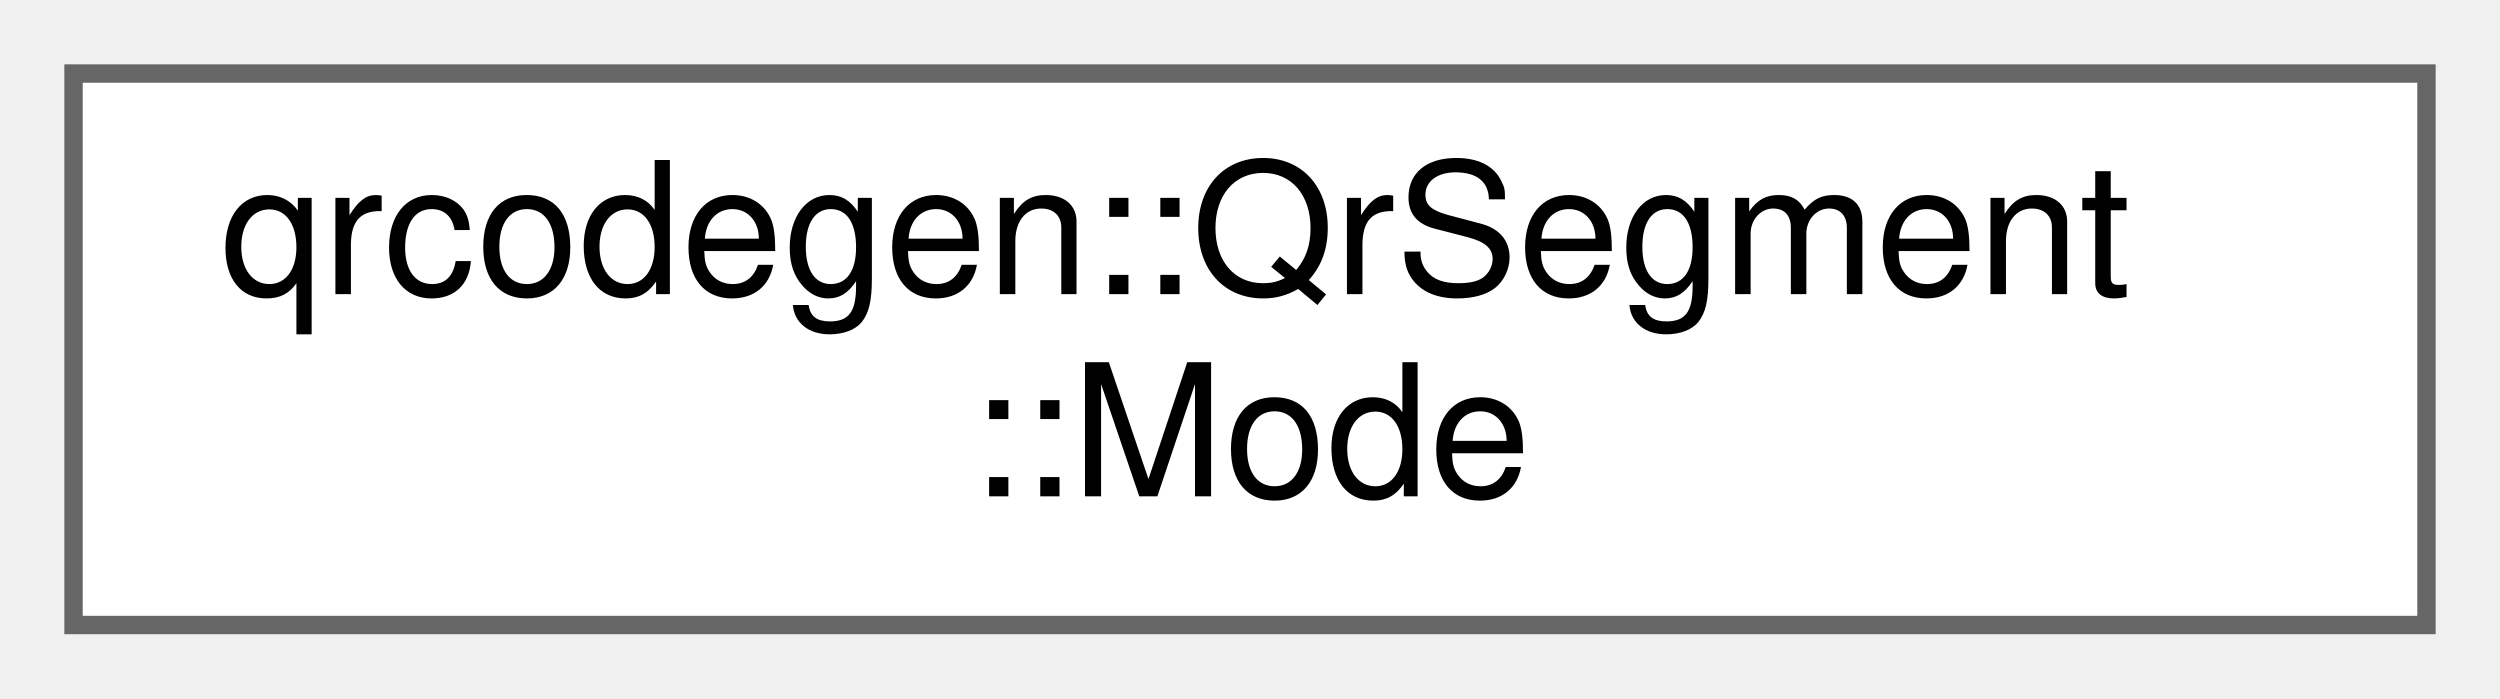
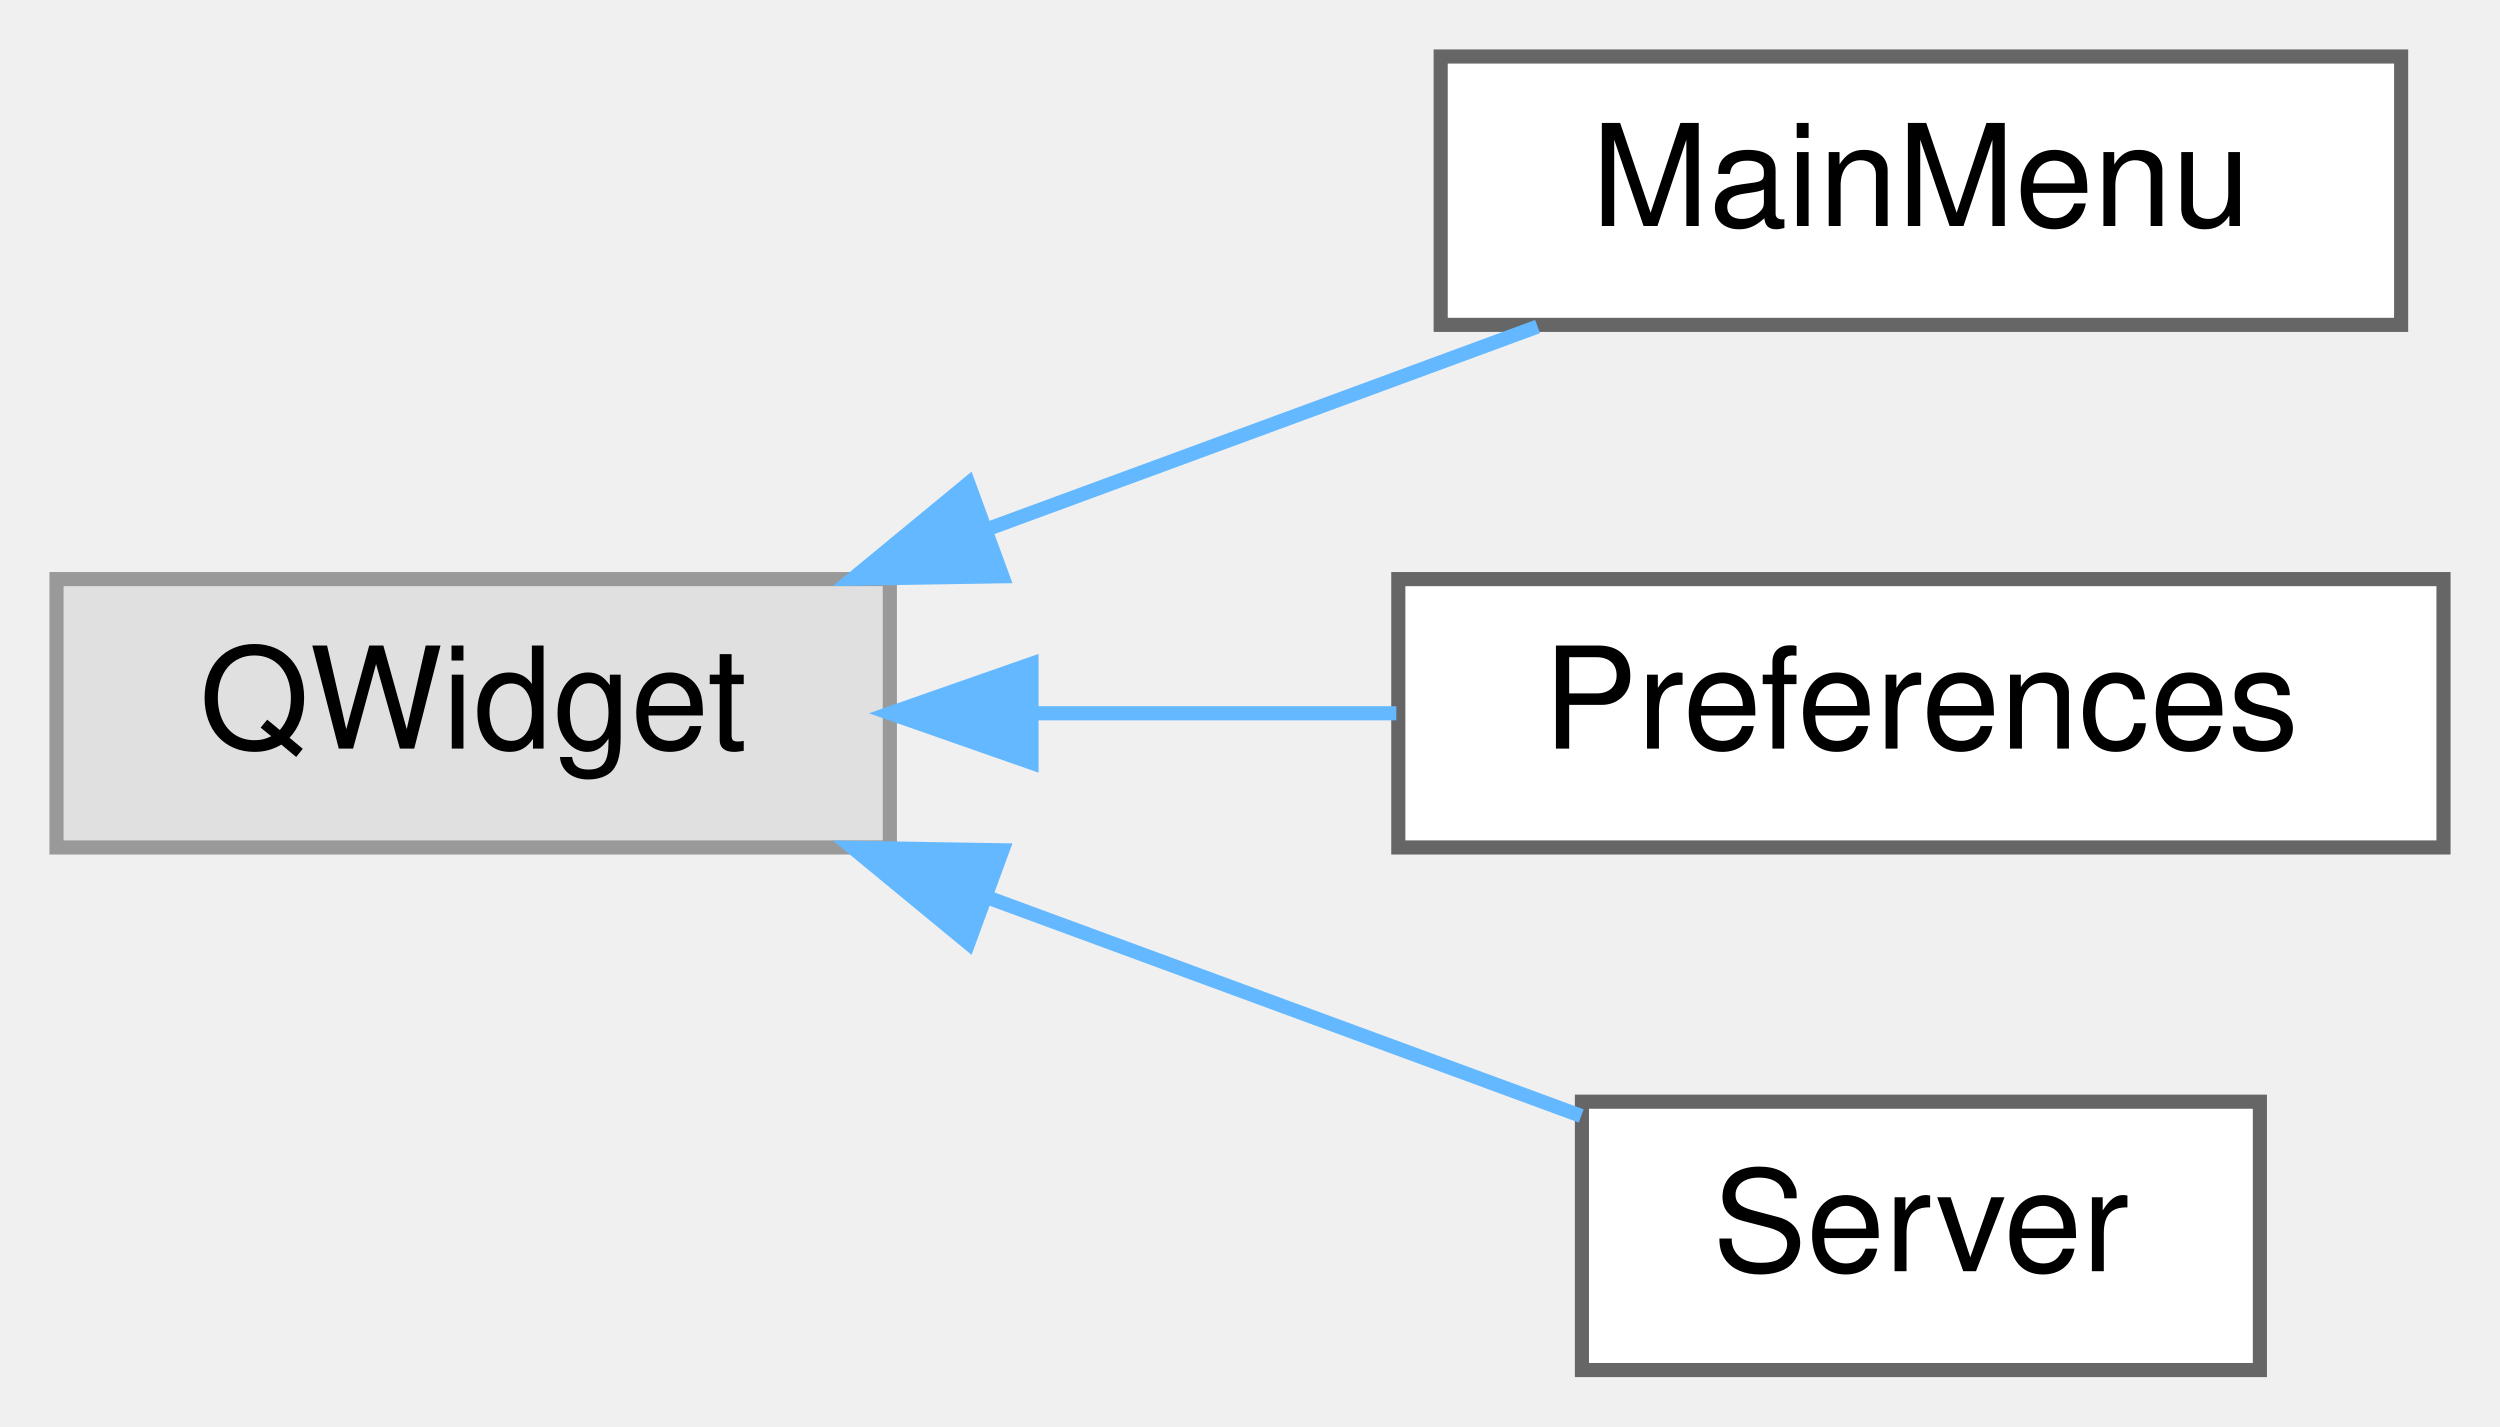
- <svg xmlns="http://www.w3.org/2000/svg" xmlns:xlink="http://www.w3.org/1999/xlink" width="136pt" height="38pt" viewBox="0.00 0.00 136.00 38.00">
-   <g id="graph0" class="graph" transform="scale(1 1) rotate(0) translate(4 34)">
+ <svg xmlns="http://www.w3.org/2000/svg" xmlns:xlink="http://www.w3.org/1999/xlink" width="177pt" height="101pt" viewBox="0.00 0.00 177.00 101.00">
+   <g id="graph0" class="graph" transform="scale(1 1) rotate(0) translate(4 97)">
    <g id="Node000000" class="node">
      <g id="a_Node000000">
-         <a xlink:href="classqrcodegen_1_1QrSegment_1_1Mode.html" target="_top" xlink:title=" ">
-           <polygon fill="white" stroke="#666666" points="128,-30 0,-30 0,0 128,0 128,-30" />
-           <text text-anchor="start" x="8" y="-18" font-family="Helvetica,sans-Serif" font-size="10.00">qrcodegen::QrSegment</text>
-           <text text-anchor="middle" x="64" y="-7" font-family="Helvetica,sans-Serif" font-size="10.00">::Mode</text>
+         <a xlink:title=" ">
+           <polygon fill="#e0e0e0" stroke="#999999" points="59,-56 0,-56 0,-37 59,-37 59,-56" />
+           <text text-anchor="middle" x="29.5" y="-44" font-family="Helvetica,sans-Serif" font-size="10.00">QWidget</text>
+         </a>
+       </g>
+     </g>
+     <g id="Node000001" class="node">
+       <g id="a_Node000001">
+         <a xlink:href="classMainMenu.html" target="_top" xlink:title=" ">
+           <polygon fill="white" stroke="#666666" points="166,-93 98,-93 98,-74 166,-74 166,-93" />
+           <text text-anchor="middle" x="132" y="-81" font-family="Helvetica,sans-Serif" font-size="10.00">MainMenu</text>
+         </a>
+       </g>
+     </g>
+     <g id="edge2_Node000000_Node000001" class="edge">
+       <g id="a_edge2_Node000000_Node000001">
+         <a xlink:title=" ">
+           <path fill="none" stroke="#63b8ff" d="M65.86,-59.52C78.69,-64.24 92.96,-69.49 104.86,-73.88" />
+           <polygon fill="#63b8ff" stroke="#63b8ff" points="66.97,-56.2 56.38,-56.03 64.56,-62.77 66.97,-56.2" />
+         </a>
+       </g>
+     </g>
+     <g id="Node000002" class="node">
+       <g id="a_Node000002">
+         <a xlink:href="classPreferences.html" target="_top" xlink:title=" ">
+           <polygon fill="white" stroke="#666666" points="169,-56 95,-56 95,-37 169,-37 169,-56" />
+           <text text-anchor="middle" x="132" y="-44" font-family="Helvetica,sans-Serif" font-size="10.00">Preferences</text>
+         </a>
+       </g>
+     </g>
+     <g id="edge3_Node000000_Node000002" class="edge">
+       <g id="a_edge3_Node000000_Node000002">
+         <a xlink:title=" ">
+           <path fill="none" stroke="#63b8ff" d="M69.07,-46.5C77.54,-46.5 86.48,-46.5 94.86,-46.5" />
+           <polygon fill="#63b8ff" stroke="#63b8ff" points="69.03,-43 59.03,-46.5 69.03,-50 69.03,-43" />
+         </a>
+       </g>
+     </g>
+     <g id="Node000003" class="node">
+       <g id="a_Node000003">
+         <a xlink:href="classServer.html" target="_top" xlink:title=" ">
+           <polygon fill="white" stroke="#666666" points="156,-19 108,-19 108,0 156,0 156,-19" />
+           <text text-anchor="middle" x="132" y="-7" font-family="Helvetica,sans-Serif" font-size="10.00">Server</text>
+         </a>
+       </g>
+     </g>
+     <g id="edge4_Node000000_Node000003" class="edge">
+       <g id="a_edge4_Node000000_Node000003">
+         <a xlink:title=" ">
+           <path fill="none" stroke="#63b8ff" d="M66.14,-33.38C80.04,-28.26 95.57,-22.54 107.95,-17.99" />
+           <polygon fill="#63b8ff" stroke="#63b8ff" points="64.56,-30.23 56.38,-36.97 66.97,-36.8 64.56,-30.23" />
        </a>
      </g>
    </g>
  </g>
</svg>
